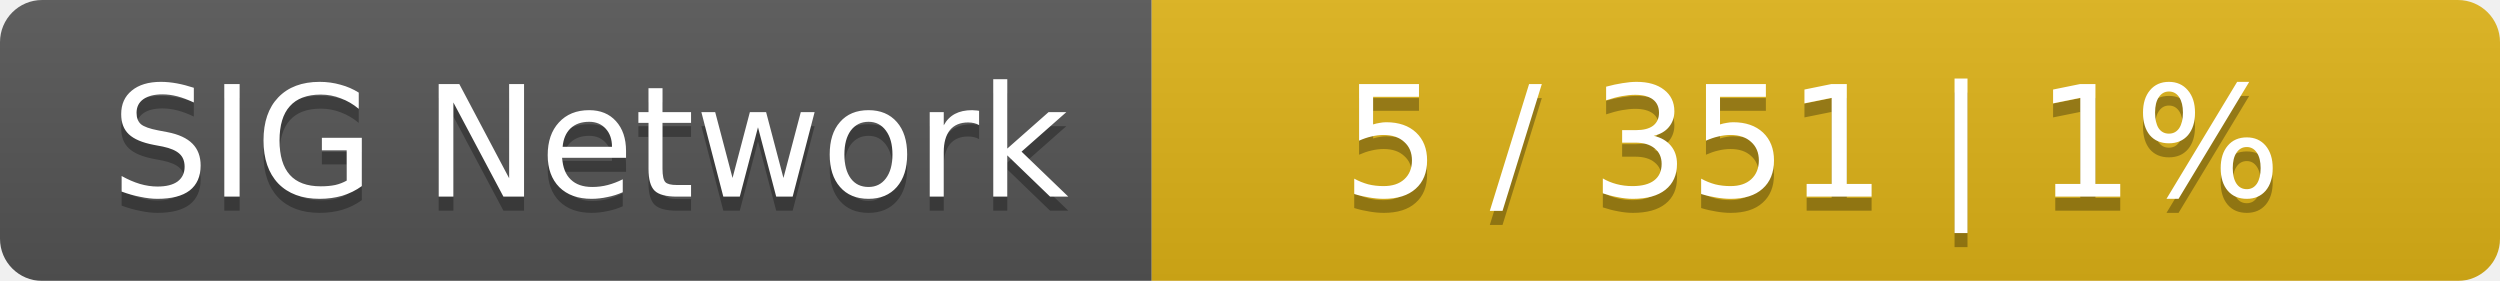
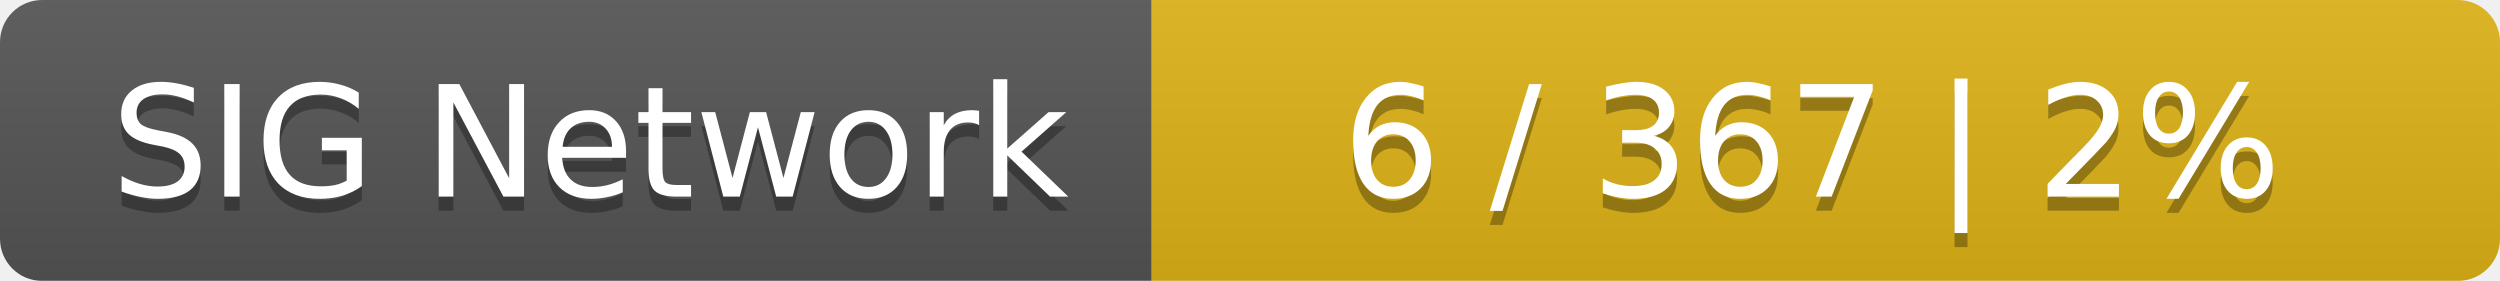
<svg xmlns="http://www.w3.org/2000/svg" width="178" height="20">
  <linearGradient id="smooth" x2="0" y2="100%">
    <stop offset="0" stop-color="#bbb" stop-opacity=".1" />
    <stop offset="1" stop-opacity=".1" />
  </linearGradient>
  <mask id="round">
    <rect width="178" height="20" rx="3" fill="#fff" />
  </mask>
  <g mask="url(#round)">
    <rect width="82" height="20" fill="#555" />
    <rect x="82" width="96" height="20" fill="#dfb317" />
    <rect width="178" height="20" fill="url(#smooth)" />
  </g>
  <g fill="#fff" text-anchor="middle" font-family="DejaVu Sans,Verdana,Geneva,sans-serif" font-size="11">
    <text x="42" y="15" fill="#010101" fill-opacity=".3">SIG Network</text>
    <text x="42" y="14">SIG Network</text>
-     <text x="129" y="15" fill="#010101" fill-opacity=".3">5 / 351    |    1%</text>
-     <text x="129" y="14">5 / 351    |    1%</text>
+     <text x="129" y="15" fill="#010101" fill-opacity=".3">6 / 367    |    2%</text>
+     <text x="129" y="14">6 / 367    |    2%</text>
  </g>
</svg>
